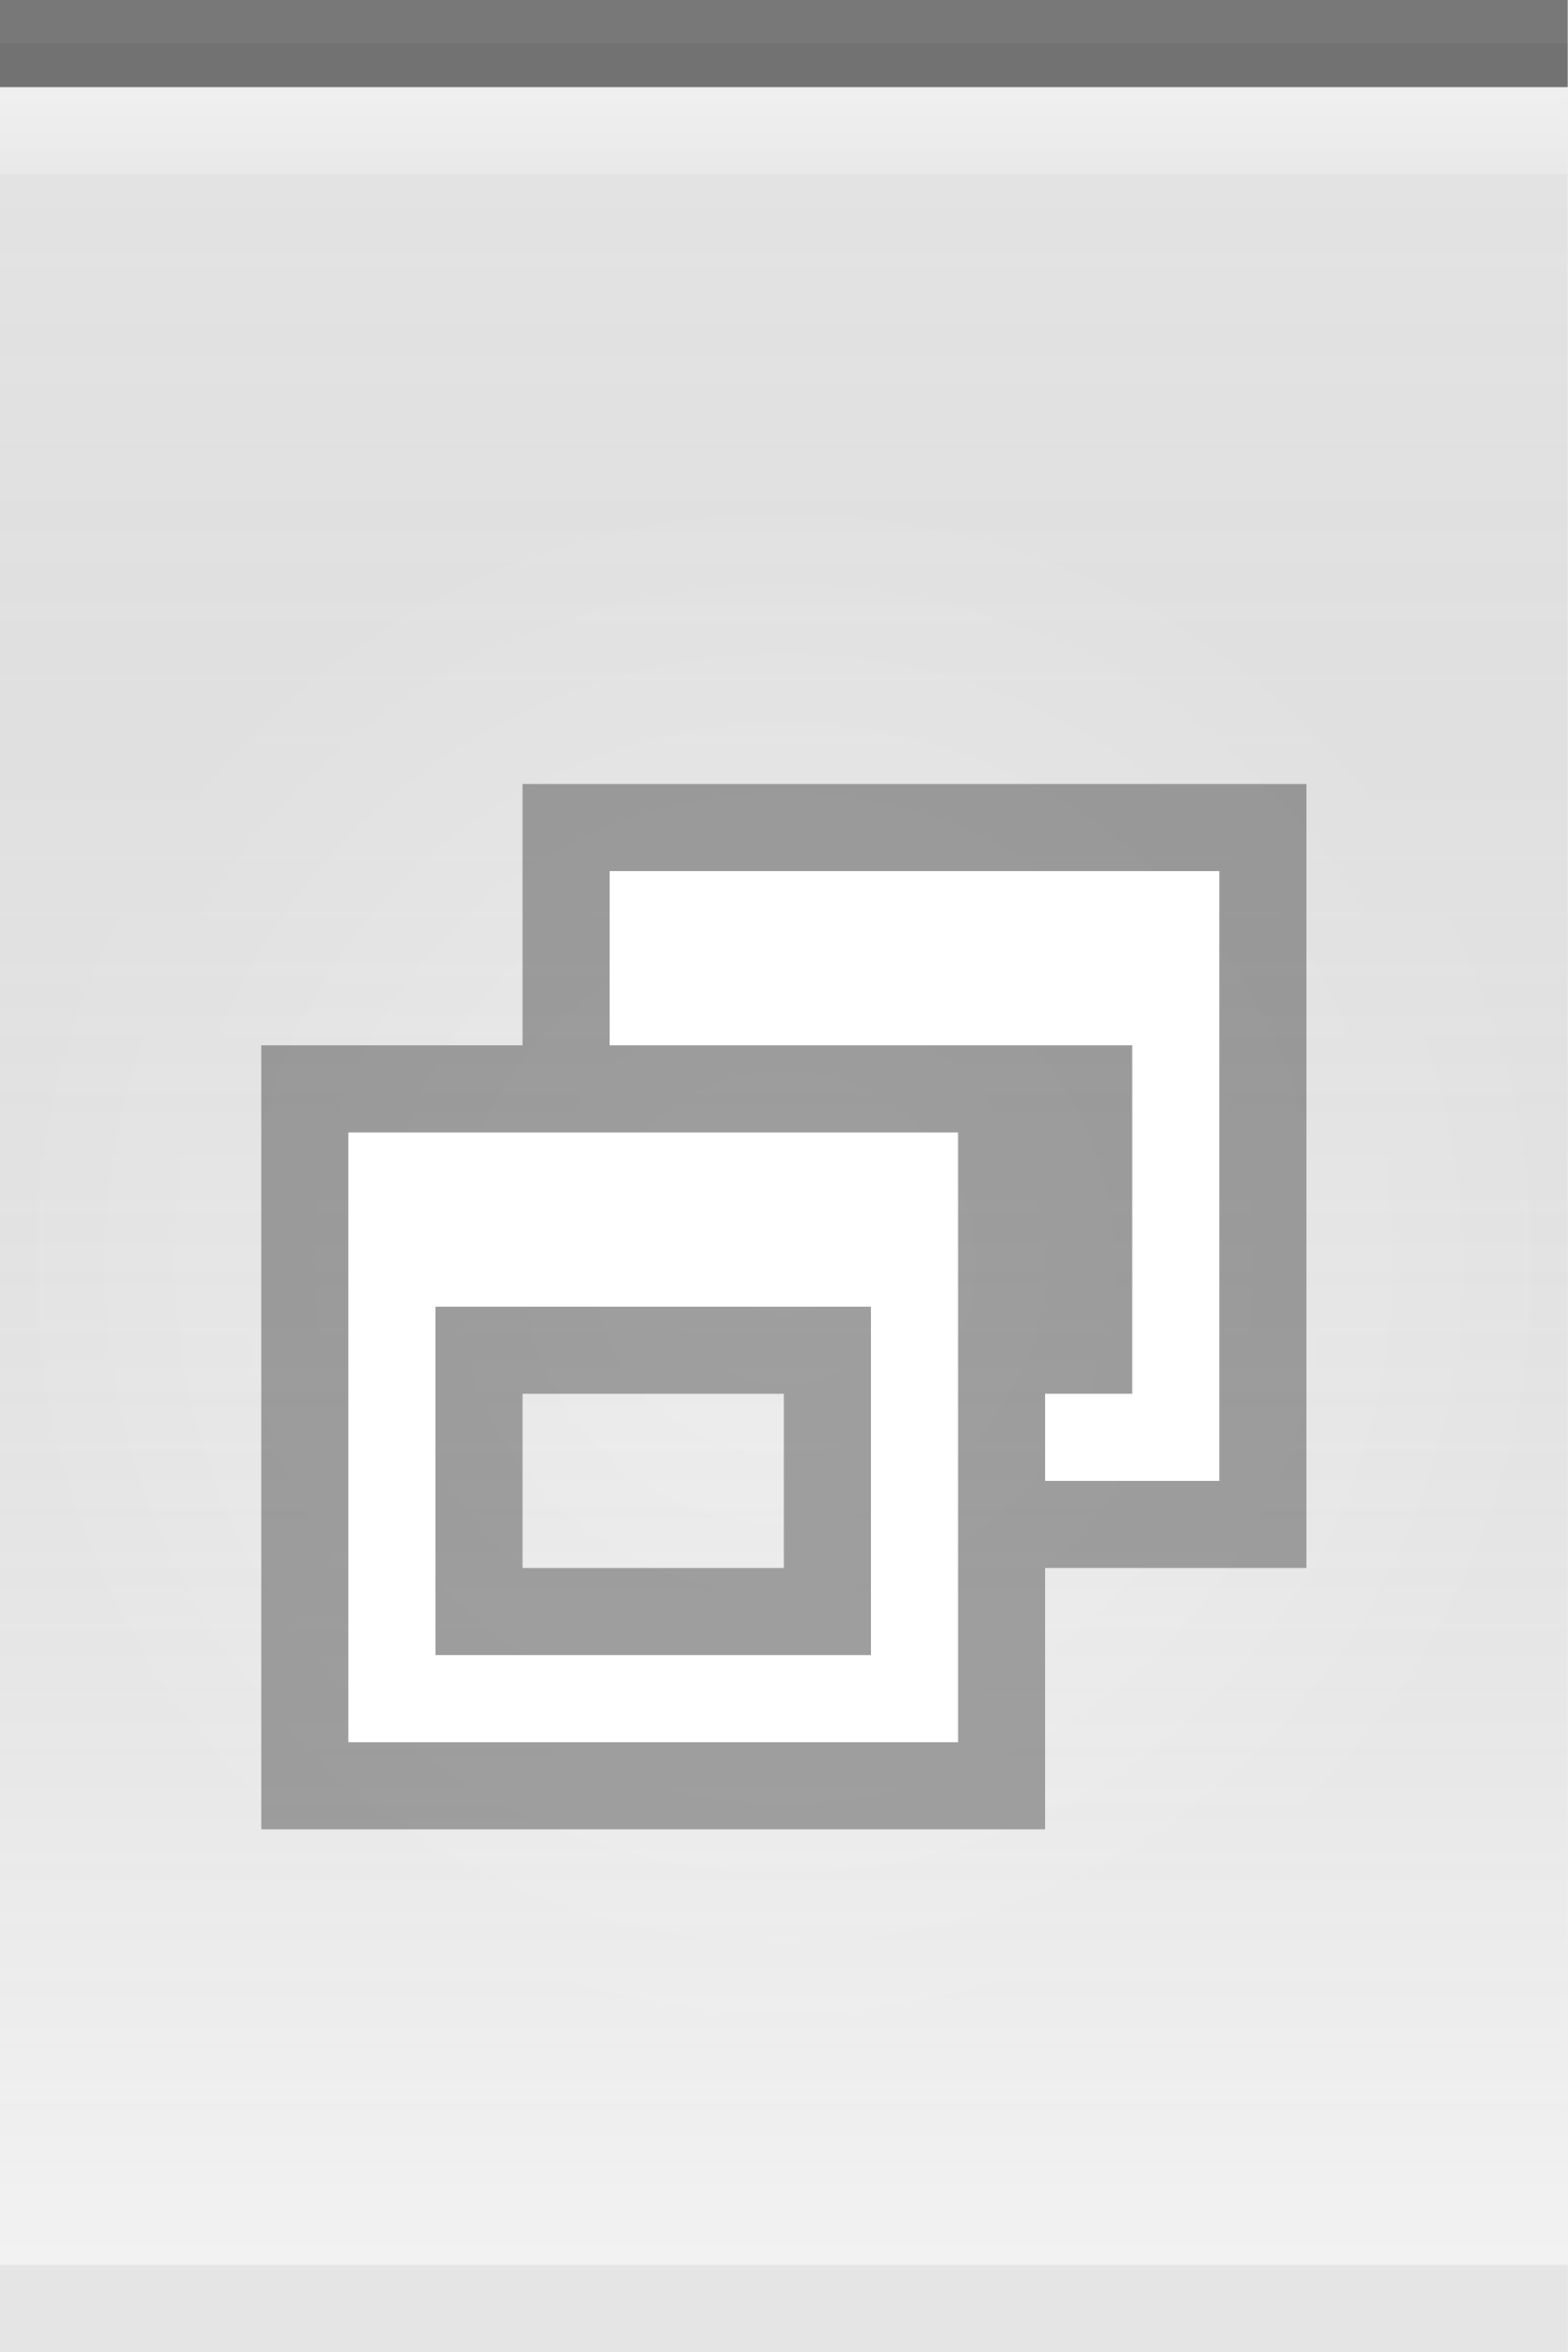
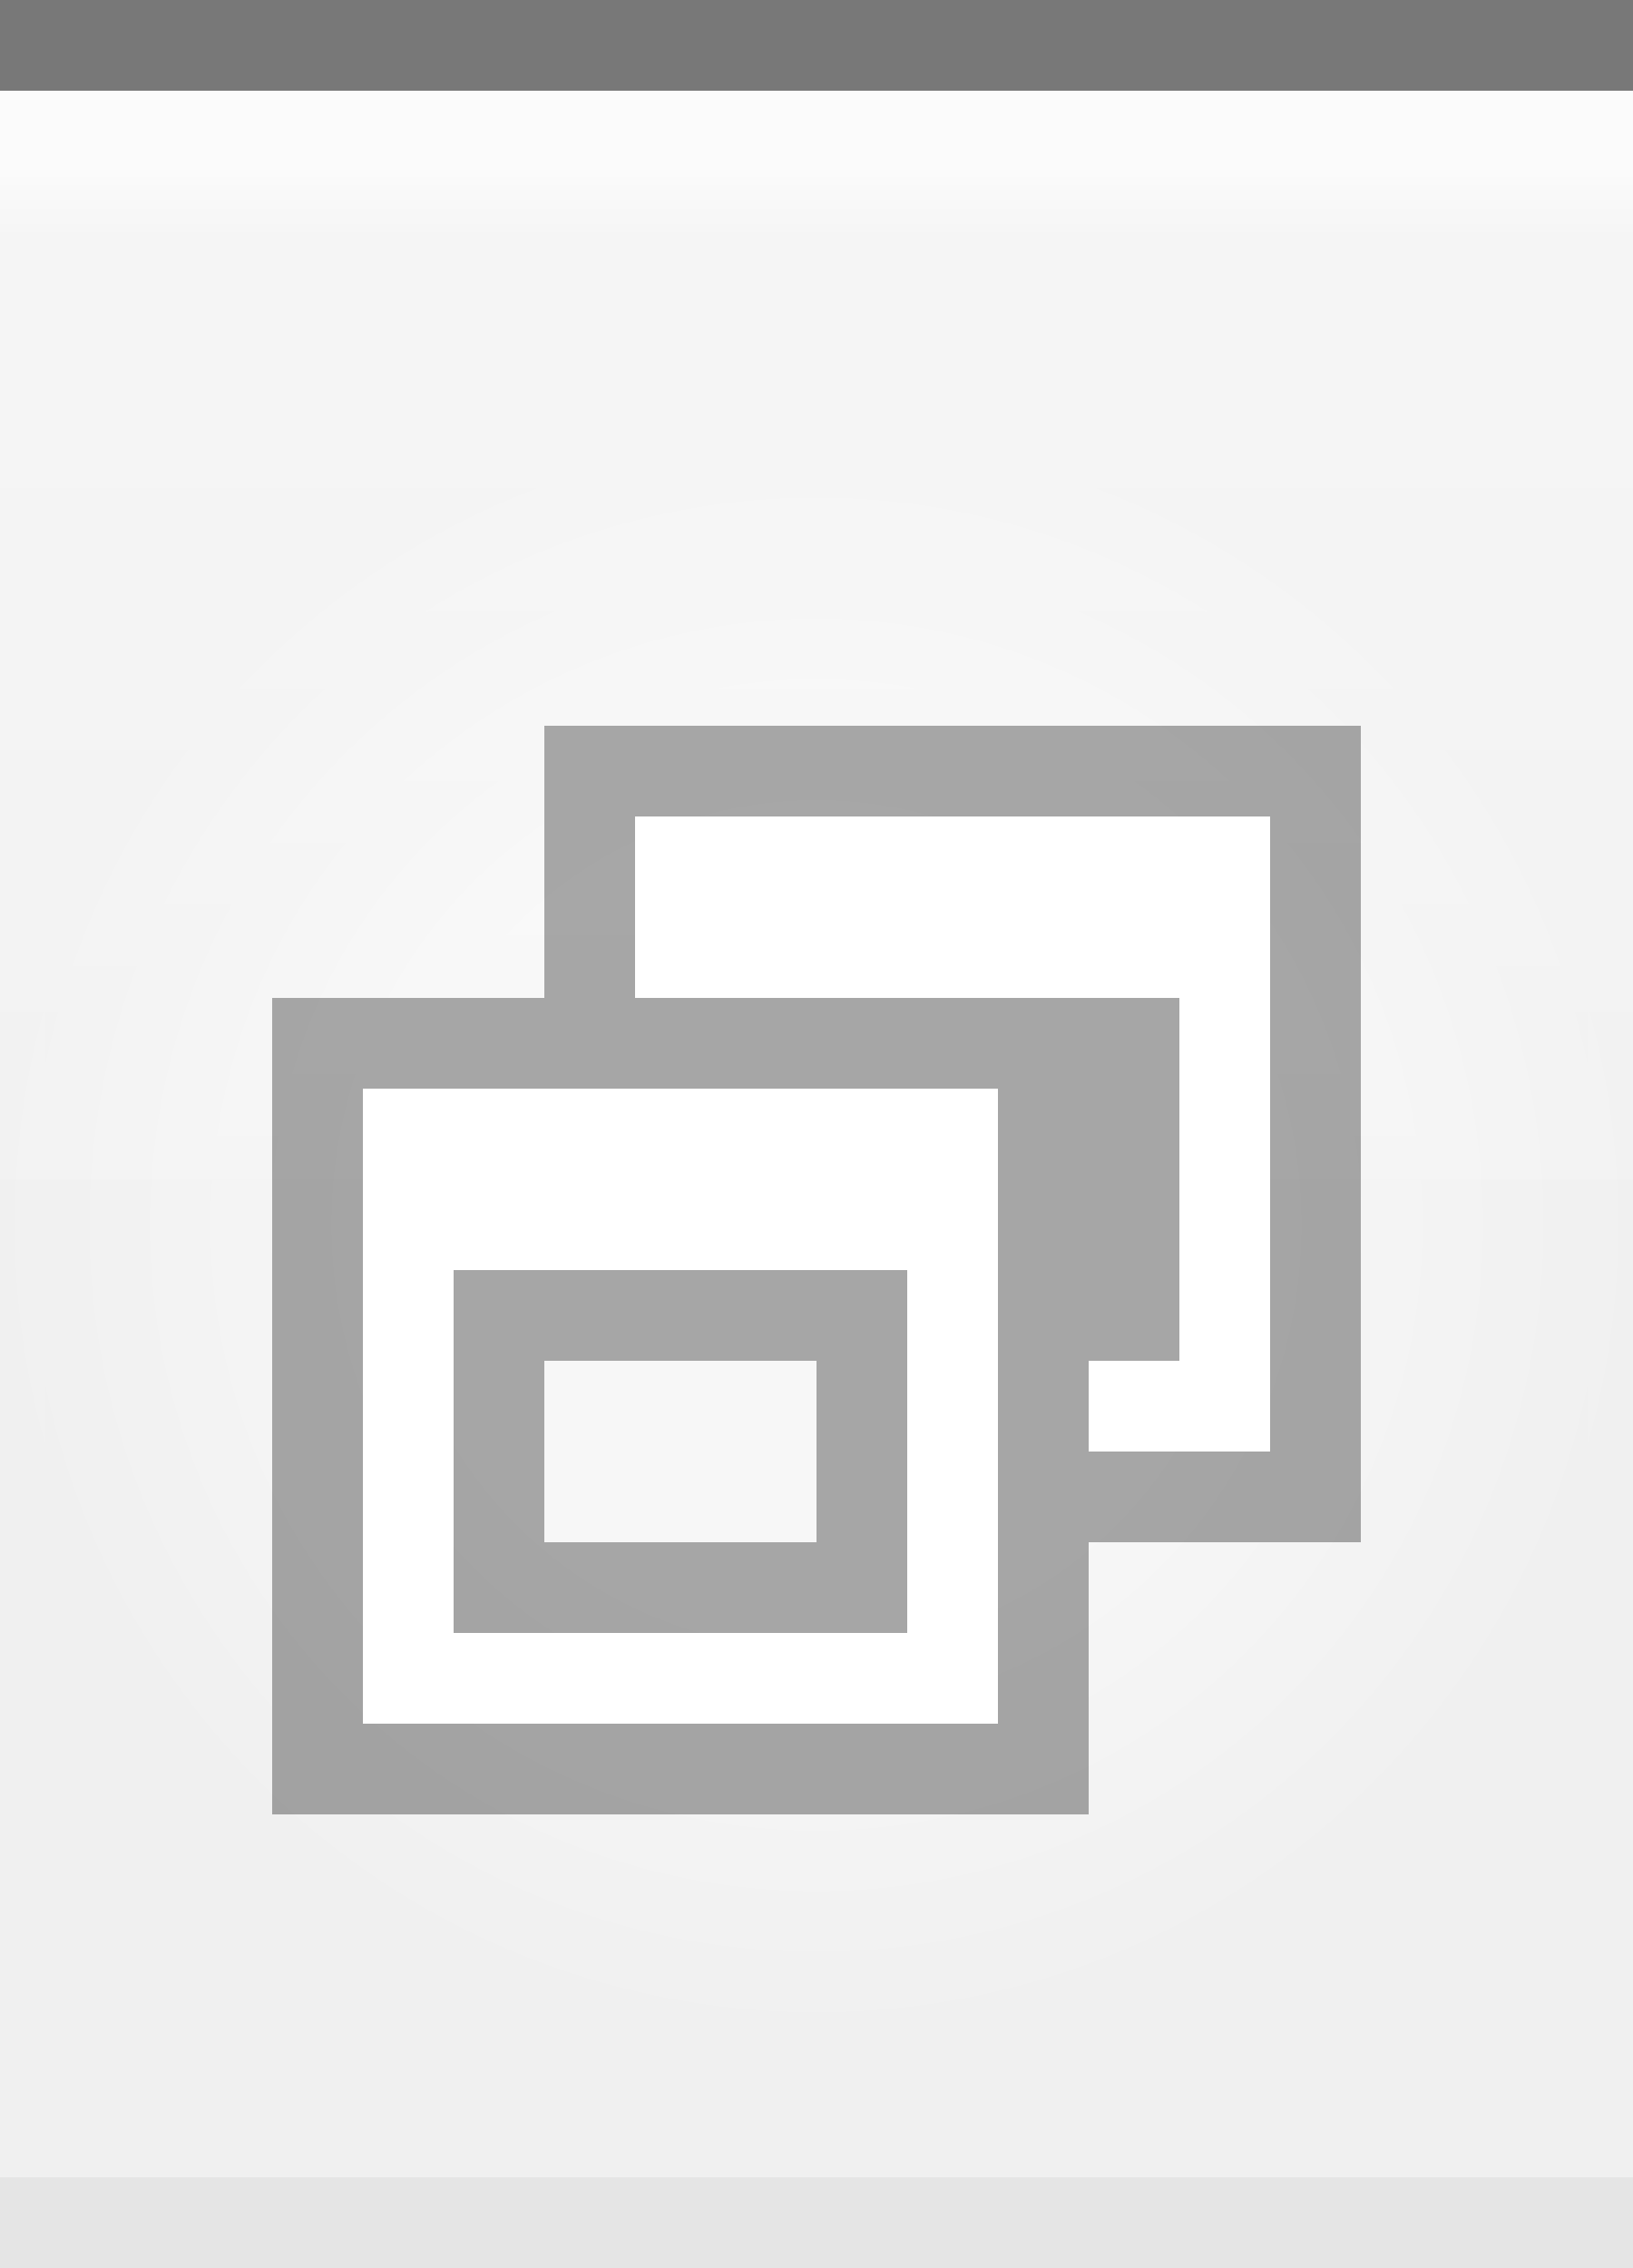
- <svg xmlns="http://www.w3.org/2000/svg" xmlns:xlink="http://www.w3.org/1999/xlink" width="18" height="27" id="svg2" version="1.0">
+ <svg xmlns="http://www.w3.org/2000/svg" xmlns:xlink="http://www.w3.org/1999/xlink" width="18" height="25" id="svg2" version="1.0">
  <defs id="defs4">
+     <linearGradient id="linearGradient1886">
+       <stop style="stop-color:white;stop-opacity:1;" offset="0" id="stop1888" />
+       <stop style="stop-color:white;stop-opacity:0.25;" offset="1" id="stop1890" />
+     </linearGradient>
    <linearGradient id="linearGradient5873">
-       <stop id="stop5875" offset="0" style="stop-color:white;stop-opacity:.75;" />
-       <stop id="stop5877" offset="1" style="stop-color:white;stop-opacity:0;" />
+       <stop id="stop5875" offset="0" style="stop-color:white;stop-opacity:1;" />
+       <stop id="stop5877" offset="0.5" style="stop-color:white;stop-opacity:0.90;" />
+       <stop id="stop5879" offset="1" style="stop-color:white;stop-opacity:0;" />
    </linearGradient>
    <linearGradient id="linearGradient5847">
-       <stop id="stop5849" offset="0" style="stop-color:black;stop-opacity:0.05;" />
-       <stop id="stop5851" offset="1" style="stop-color:white;stop-opacity:0.20;" />
+       <stop id="stop5849" offset="0" style="stop-color:black;stop-opacity:0;" />
+       <stop id="stop2776" offset="0.4" style="stop-color:black;stop-opacity:0;" />
    </linearGradient>
-     <linearGradient xlink:href="#linearGradient5847" id="linearGradient6945" gradientUnits="userSpaceOnUse" x1="0" y1="0.5" x2="0" y2="26.5" gradientTransform="matrix(1,0,0,1,0,0)" />
-     <linearGradient xlink:href="#linearGradient5873" id="linearGradient6962" x1="0" y1="0" x2="0" y2="9" gradientUnits="userSpaceOnUse" gradientTransform="matrix(1,0,0,0.2,0,1)" />
+     <linearGradient xlink:href="#linearGradient5847" id="linearGradient6945" gradientUnits="userSpaceOnUse" x1="0" y1="0.5" x2="0" y2="24.5" gradientTransform="matrix(1,0,0,1,0,0)" />
+     <linearGradient xlink:href="#linearGradient5873" id="linearGradient6962" x1="0" y1="1" x2="0" y2="8" gradientUnits="userSpaceOnUse" gradientTransform="matrix(1,0,0,0.2,0,1)" />
    <radialGradient xlink:href="#linearGradient5873" id="radialGradient3087" cx="9" cy="9" fx="9" fy="9" r="9" gradientTransform="matrix(1,0,0,1,0,0.5)" gradientUnits="userSpaceOnUse" />
+     <linearGradient xlink:href="#linearGradient1886" id="linearGradient1892" x1="0" y1="1" x2="0" y2="14" gradientUnits="userSpaceOnUse" gradientTransform="matrix(0.75,0,0,1,0.75,0)" />
  </defs>
  <g id="layer1">
-     <g id="g1789" transform="translate(0,5)">
-       <rect style="opacity:1.0;fill:url(#radialGradient3087);fill-opacity:1.0;stroke:url(#radialGradient3087);stroke-width:1;stroke-linecap:square;stroke-miterlimit:4;stroke-dasharray:none;stroke-opacity:1" id="rect3079" width="18" height="27" x="0" y="0" />
+     <g id="g1789" transform="translate(0,4)">
+       <rect style="opacity:0.5;fill:url(#radialGradient3087);fill-opacity:1.0;stroke:url(#radialGradient3087);stroke-width:1;stroke-linecap:square;stroke-miterlimit:4;stroke-dasharray:none;stroke-opacity:1" id="rect3079" width="18" height="25" x="0" y="0" />
    </g>
  </g>
  <g id="layer2" style="display:inline">
    <path style="fill:url(#linearGradient6945);fill-opacity:1;fill-rule:evenodd;stroke:none;stroke-width:1;stroke-linecap:square;stroke-linejoin:miter;stroke-miterlimit:4;stroke-dasharray:none;stroke-opacity:1" d="M 0,0.5 L 18,0.5 C 18,0.5 18,26 18,26 L 0,26 L 0,0.5 z " id="path6057" />
  </g>
  <g id="layer3">
-     <path style="fill:url(#linearGradient6962);fill-opacity:0.60;fill-rule:evenodd;stroke:none;stroke-width:1px;stroke-linecap:square;stroke-linejoin:miter;stroke-opacity:1" d="M 0,1 L 18,1 C 18,1 18,2 18,2 L 0,2 L 0,1 z " id="path6061" />
+     <path style="fill:url(#linearGradient6962);fill-opacity:0.60;fill-rule:evenodd;stroke:none;stroke-width:1px;stroke-linecap:square;stroke-linejoin:miter;stroke-opacity:1" d="M 0,1 L 18,1 C 18,1 18,4 18,4 L 0,4 L 0,3 z " id="path6061" />
+     <rect style="opacity:0.5;fill:url(#linearGradient1892);fill-opacity:0.80;stroke:none;stroke-width:0;stroke-linecap:round;stroke-linejoin:round;stroke-miterlimit:4;stroke-dasharray:none;stroke-opacity:1" id="rect1884" width="18" height="12" x="0" y="1" />
  </g>
-   <g id="g26" style="display:inline">
+   <g id="g31" style="display:inline">
    <path style="fill:none;fill-opacity:0.50;fill-rule:evenodd;stroke:black;stroke-width:1px;stroke-linecap:square;stroke-linejoin:miter;stroke-opacity:0.50" d="M 0.5,0.5 L 17.5,0.5" id="path6059" />
  </g>
  <g id="g3722">
-     <g style="display:inline" id="g1626" transform="translate(3,9)">
+     <g style="display:inline" id="g1626" transform="translate(3,8)">
      <path id="rect2318" d="M 3,0 L 3,3 L 0,3 L 0,12 L 9,12 L 9,9 L 12,9 L 12,0 L 3,0 z M 3,7 L 6,7 L 6,9 L 3,9 L 3,7 z " style="opacity:0.33;fill:black;fill-opacity:1;stroke:black;stroke-width:0;stroke-linecap:butt;stroke-miterlimit:4;stroke-dasharray:none;stroke-opacity:1;display:inline" />
      <path id="rect2331" d="M 4,1 L 4,3 L 5,3 L 9,3 L 10,3 L 10,7 L 9,7 L 9,8 L 11,8 L 11,1 L 4,1 z " style="opacity:1;fill:white;fill-opacity:1;stroke:black;stroke-width:0;stroke-linecap:butt;stroke-miterlimit:4;stroke-dasharray:none;stroke-opacity:1" />
      <path id="rect2371" d="M 1,4 L 1,11 L 8,11 L 8,4 L 1,4 z M 2,6 L 7,6 L 7,10 L 2,10 L 2,6 z " style="opacity:1;fill:white;fill-opacity:1;stroke:black;stroke-width:0;stroke-linecap:butt;stroke-miterlimit:4;stroke-dasharray:none;stroke-opacity:1" />
    </g>
  </g>
  <g id="layer5">
-     <path style="fill:none;fill-opacity:0.50;fill-rule:evenodd;stroke:black;stroke-width:1px;stroke-linecap:square;stroke-linejoin:miter;stroke-opacity:0.05" d="M 0.5,26.5 L 17.5,26.5" id="path6989" />
+     <path style="fill:none;fill-opacity:0.50;fill-rule:evenodd;stroke:black;stroke-width:1px;stroke-linecap:square;stroke-linejoin:miter;stroke-opacity:0.05" d="M 0.5,24.5 L 17.5,24.5" id="path6989" />
  </g>
</svg>
